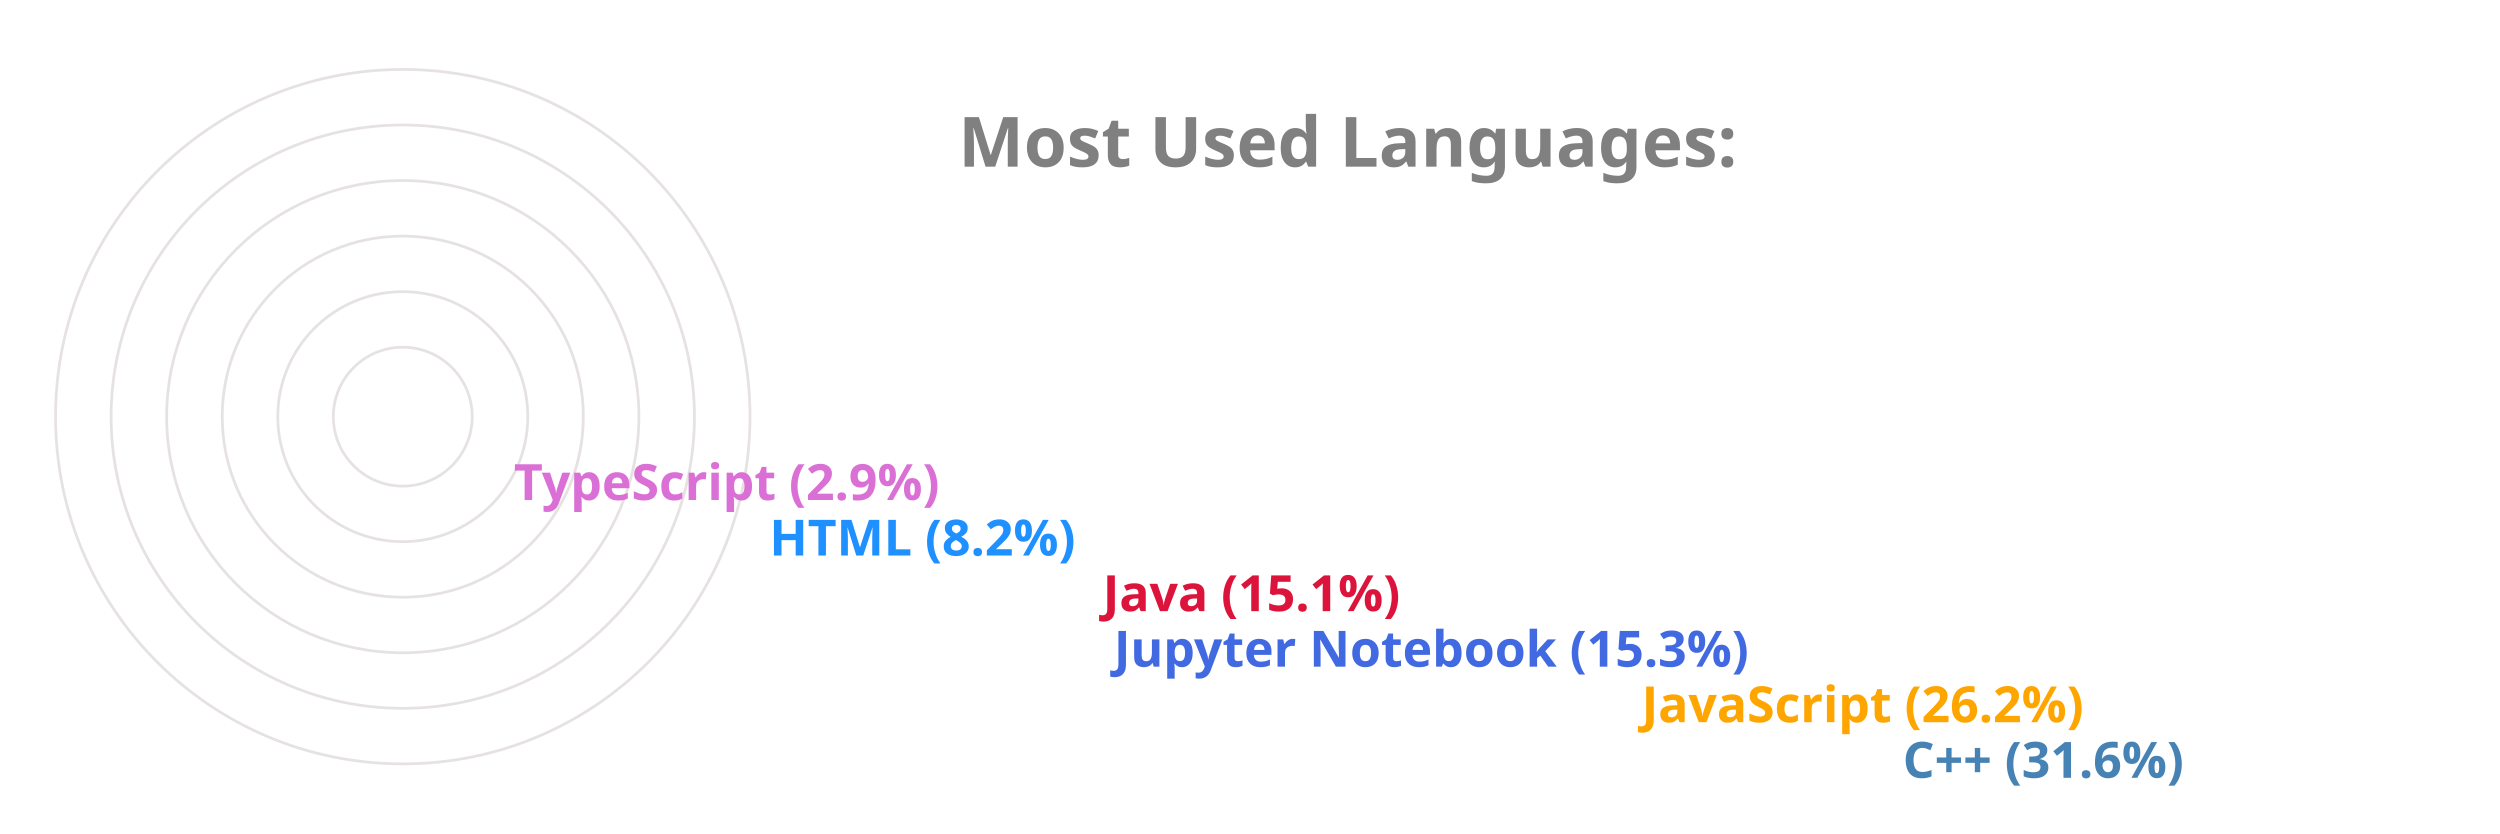
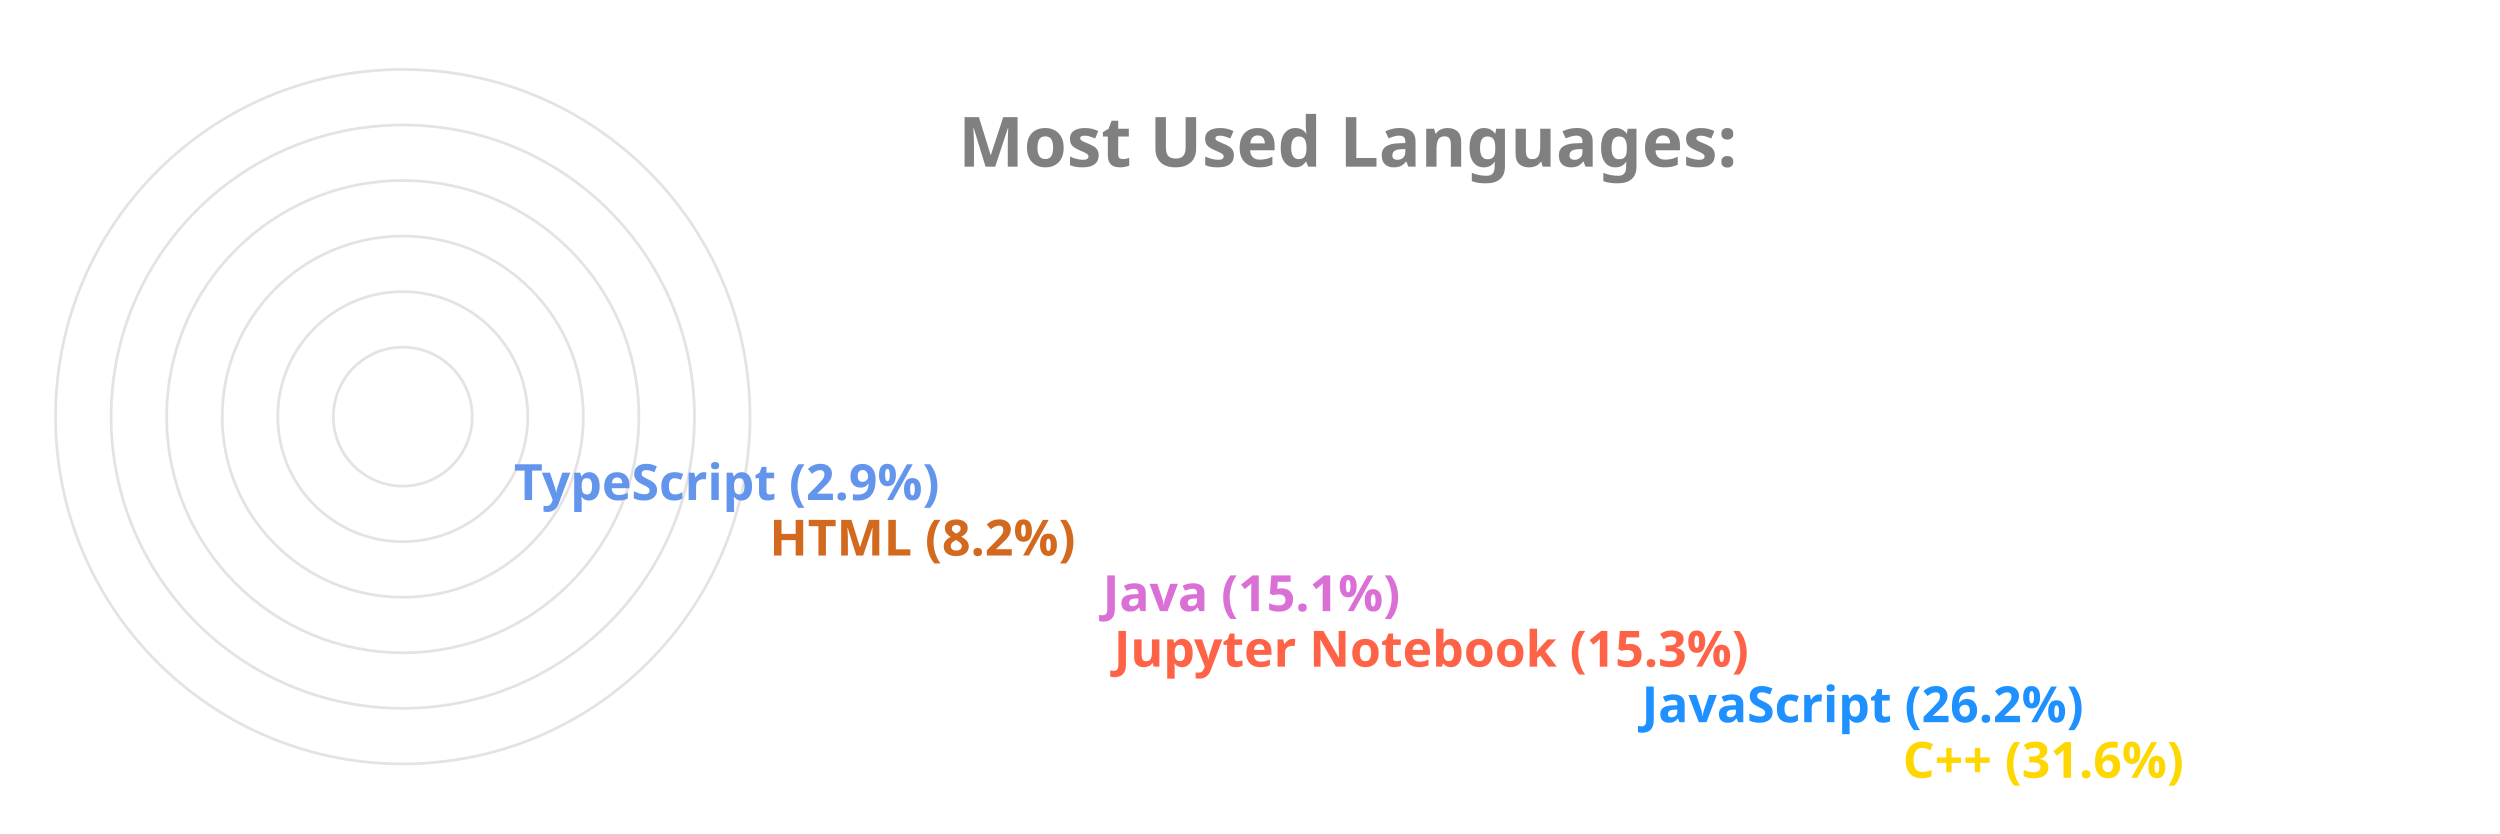
<svg xmlns="http://www.w3.org/2000/svg" viewBox="0 0 650 300" height="200px" width="600px">
  <style>
		.label {
			font: bold 25px sans-serif;
			color: #404040;
			-webkit-text-stroke: 1px white;
	  	}
		.name {
			font: bold 18px sans-serif;
			color: #404040;
	  	}

		.line {
			stroke-dasharray: 1000;
			stroke-dashoffset: 1000;
			animation: dash 3.5s ease-in-out forwards;	
			animation-iteration-count: infinite;
			animation-direction: alternate-reverse;
		}

		.path {
			stroke-dasharray: 1000;
			stroke-dashoffset: 1000;
			animation: dash 3.5s ease-in-out forwards;	
			animation-iteration-count: infinite;
			animation-direction: alternate-reverse;
		}
		  
		@keyframes dash {
			to {
				stroke-dashoffset: 0;
			}
		}

	</style>
  <g stroke="#E6E2E1" fill="none" stroke-width="1">
    <circle cx="20" cy="150" r="125" />
    <circle cx="20" cy="150" r="105" />
    <circle cx="20" cy="150" r="85" />
    <circle cx="20" cy="150" r="65" />
    <circle cx="20" cy="150" r="45" />
    <circle cx="20" cy="150" r="25" />
  </g>
  <g fill="none" stroke-width="20" class="line">
-     <line x2="550" y2="275" x1="20" y1="275" stroke="SteelBlue" />
-     <line x2="456" y2="255" x1="20" y1="255" stroke="Orange" />
-     <line x2="266" y2="235" x1="20" y1="235" stroke="RoyalBlue" />
-     <line x2="262" y2="215" x1="20" y1="215" stroke="Crimson" />
-     <line x2="142" y2="195" x1="20" y1="195" stroke="DodgerBlue" />
-     <line x2="50" y2="175" x1="20" y1="175" stroke="Orchid" />
+     <line x2="550" y2="275" x1="20" y1="275" stroke="Gold" />
+     <line x2="456" y2="255" x1="20" y1="255" stroke="DodgerBlue" />
+     <line x2="266" y2="235" x1="20" y1="235" stroke="Tomato" />
+     <line x2="262" y2="215" x1="20" y1="215" stroke="Orchid" />
+     <line x2="142" y2="195" x1="20" y1="195" stroke="Chocolate" />
+     <line x2="50" y2="175" x1="20" y1="175" stroke="CornflowerBlue" />
  </g>
  <g fill="none" stroke-width="20" stroke-linecap="round" class="path">
-     <path d="M 20 275 A 125 125 45 0 1 -86 83" stroke="SteelBlue" />
-     <path d="M 20 255 A 105 105 45 0 1 -74 103" stroke="Orange" />
-     <path d="M 20 235 A 85 85 45 0 1 -62 128" stroke="RoyalBlue" />
-     <path d="M 20 215 A 65 65 45 0 1 -42 133" stroke="Crimson" />
-     <path d="M 20 195 A 45 45 45 0 1 -24 143" stroke="DodgerBlue" />
-     <path d="M 20 175 A 25 25 45 0 1 -4 148" stroke="Orchid" />
+     <path d="M 20 275 A 125 125 45 0 1 -86 83" stroke="Gold" />
+     <path d="M 20 255 A 105 105 45 0 1 -74 103" stroke="DodgerBlue" />
+     <path d="M 20 235 A 85 85 45 0 1 -62 128" stroke="Tomato" />
+     <path d="M 20 215 A 65 65 45 0 1 -42 133" stroke="Orchid" />
+     <path d="M 20 195 A 45 45 45 0 1 -24 143" stroke="Chocolate" />
+     <path d="M 20 175 A 25 25 45 0 1 -4 148" stroke="CornflowerBlue" />
  </g>
  <g class="name">
-     <text x="560" y="280" fill="SteelBlue">C++ (31.6%)</text>
-     <text x="466" y="260" fill="Orange">JavaScript (26.2%)</text>
-     <text x="276" y="240" fill="RoyalBlue">Jupyter Notebook (15.3%)</text>
-     <text x="272" y="220" fill="Crimson">Java (15.1%)</text>
-     <text x="152" y="200" fill="DodgerBlue">HTML (8.2%)</text>
-     <text x="60" y="180" fill="Orchid">TypeScript (2.9%)</text>
+     <text x="560" y="280" fill="Gold">C++ (31.6%)</text>
+     <text x="466" y="260" fill="DodgerBlue">JavaScript (26.2%)</text>
+     <text x="276" y="240" fill="Tomato">Jupyter Notebook (15.3%)</text>
+     <text x="272" y="220" fill="Orchid">Java (15.1%)</text>
+     <text x="152" y="200" fill="Chocolate">HTML (8.2%)</text>
+     <text x="60" y="180" fill="CornflowerBlue">TypeScript (2.9%)</text>
  </g>
  <g class="label">
    <text x="220" y="60" fill="grey">Most Used Languages:</text>
  </g>
</svg>
